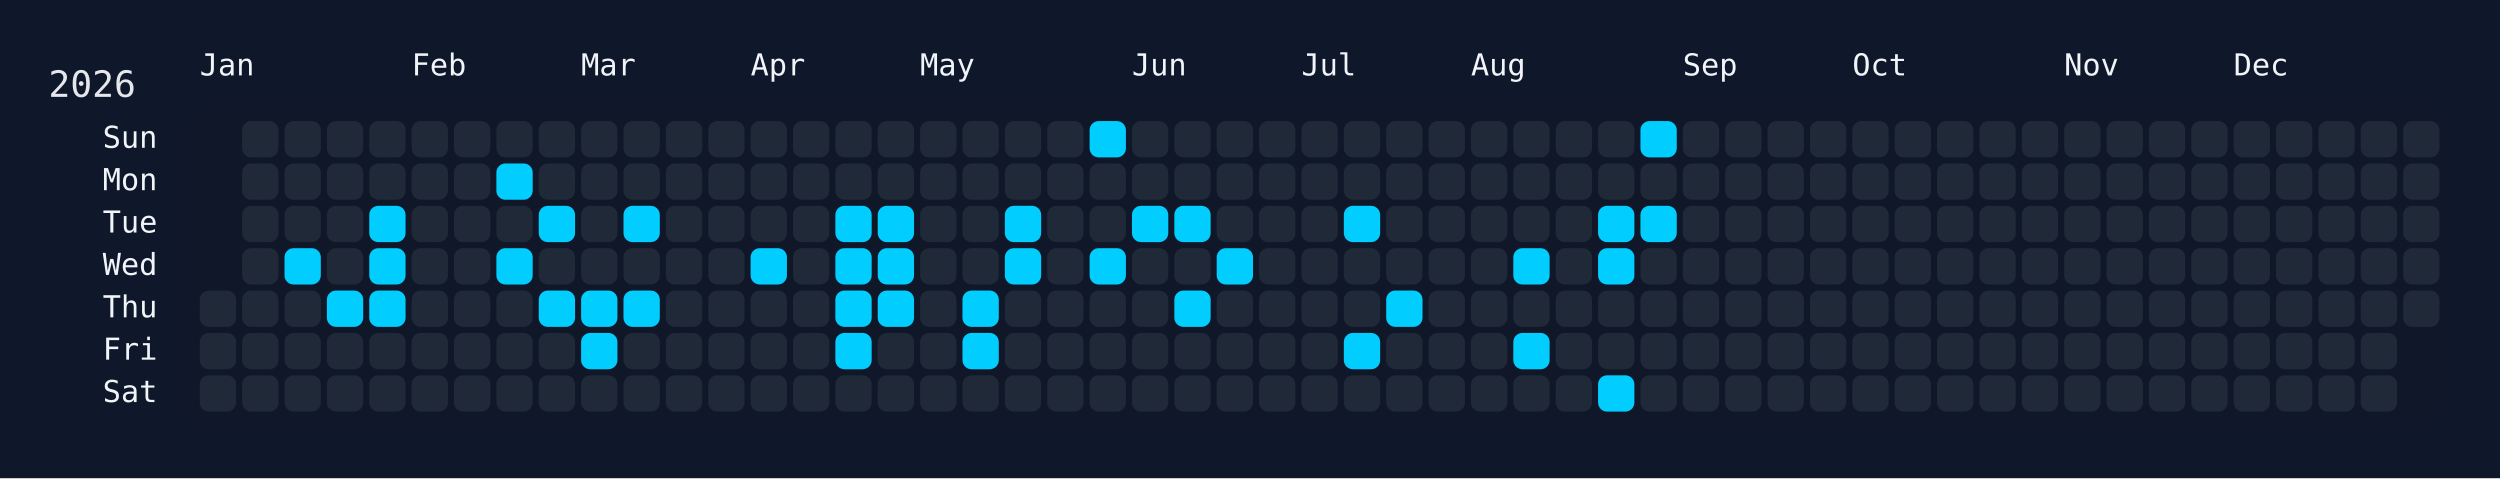
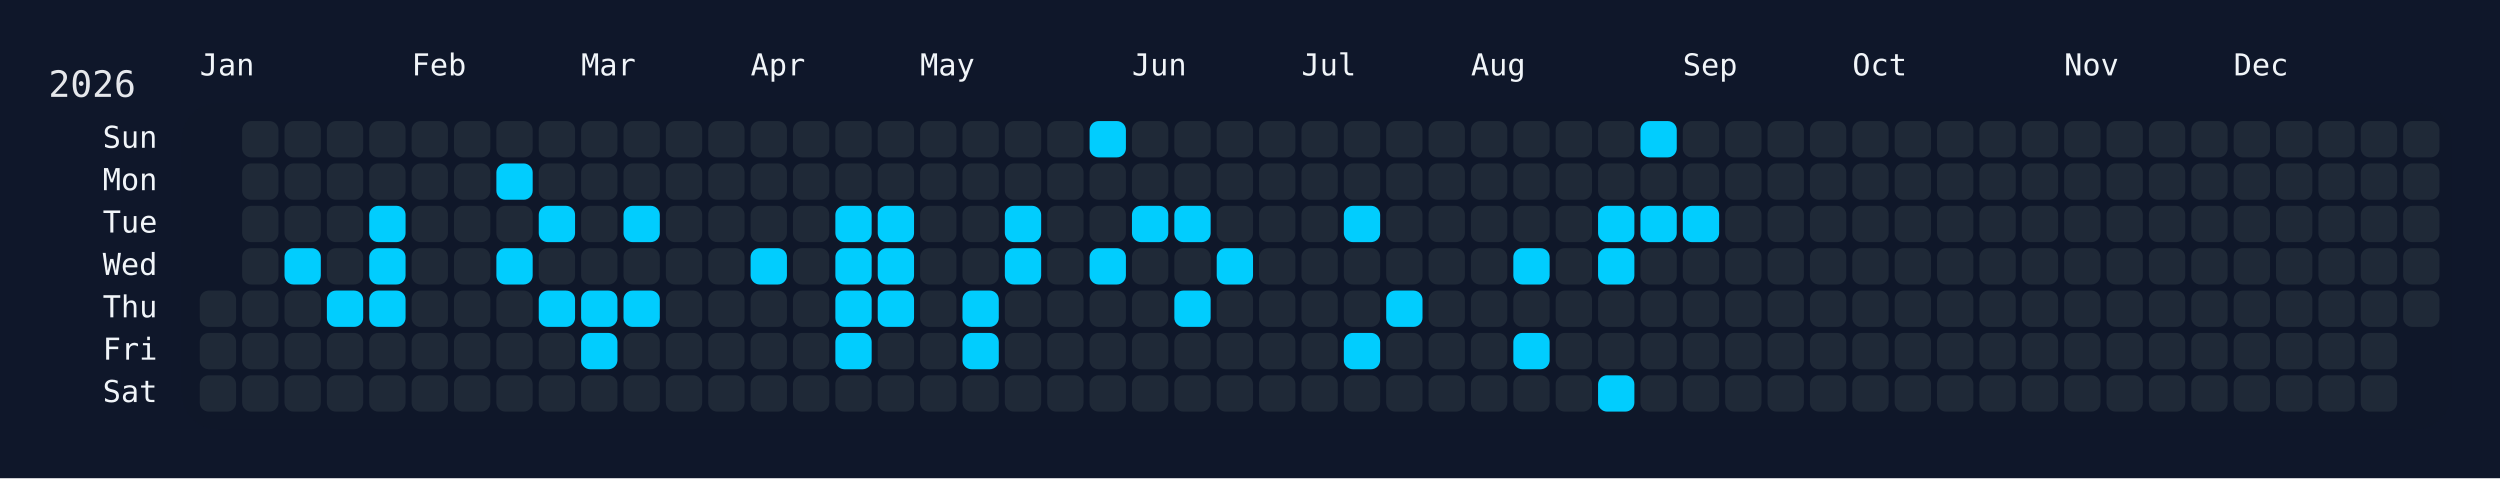
<svg xmlns="http://www.w3.org/2000/svg" width="826" height="158" viewBox="0 0 826 158">
  <rect width="826" height="158" fill="#0f172a" />
  <rect x="60" y="34" width="750" height="108" rx="12" ry="12" fill="rgba(15, 23, 42, 0.8)" />
  <text x="16" y="32" font-size="12" fill="#e5e7eb" font-family="JetBrains Mono, ui-monospace, SFMono-Regular, Menlo, Monaco, Consolas, monospace">2026</text>
  <text x="66" y="18" font-size="10" fill="#f1f5f9" font-family="JetBrains Mono, ui-monospace, SFMono-Regular, Menlo, Monaco, Consolas, monospace" dominant-baseline="hanging">Jan</text>
  <text x="136" y="18" font-size="10" fill="#f1f5f9" font-family="JetBrains Mono, ui-monospace, SFMono-Regular, Menlo, Monaco, Consolas, monospace" dominant-baseline="hanging">Feb</text>
  <text x="192" y="18" font-size="10" fill="#f1f5f9" font-family="JetBrains Mono, ui-monospace, SFMono-Regular, Menlo, Monaco, Consolas, monospace" dominant-baseline="hanging">Mar</text>
  <text x="248" y="18" font-size="10" fill="#f1f5f9" font-family="JetBrains Mono, ui-monospace, SFMono-Regular, Menlo, Monaco, Consolas, monospace" dominant-baseline="hanging">Apr</text>
  <text x="304" y="18" font-size="10" fill="#f1f5f9" font-family="JetBrains Mono, ui-monospace, SFMono-Regular, Menlo, Monaco, Consolas, monospace" dominant-baseline="hanging">May</text>
  <text x="374" y="18" font-size="10" fill="#f1f5f9" font-family="JetBrains Mono, ui-monospace, SFMono-Regular, Menlo, Monaco, Consolas, monospace" dominant-baseline="hanging">Jun</text>
  <text x="430" y="18" font-size="10" fill="#f1f5f9" font-family="JetBrains Mono, ui-monospace, SFMono-Regular, Menlo, Monaco, Consolas, monospace" dominant-baseline="hanging">Jul</text>
  <text x="486" y="18" font-size="10" fill="#f1f5f9" font-family="JetBrains Mono, ui-monospace, SFMono-Regular, Menlo, Monaco, Consolas, monospace" dominant-baseline="hanging">Aug</text>
  <text x="556" y="18" font-size="10" fill="#f1f5f9" font-family="JetBrains Mono, ui-monospace, SFMono-Regular, Menlo, Monaco, Consolas, monospace" dominant-baseline="hanging">Sep</text>
  <text x="612" y="18" font-size="10" fill="#f1f5f9" font-family="JetBrains Mono, ui-monospace, SFMono-Regular, Menlo, Monaco, Consolas, monospace" dominant-baseline="hanging">Oct</text>
  <text x="682" y="18" font-size="10" fill="#f1f5f9" font-family="JetBrains Mono, ui-monospace, SFMono-Regular, Menlo, Monaco, Consolas, monospace" dominant-baseline="hanging">Nov</text>
  <text x="738" y="18" font-size="10" fill="#f1f5f9" font-family="JetBrains Mono, ui-monospace, SFMono-Regular, Menlo, Monaco, Consolas, monospace" dominant-baseline="hanging">Dec</text>
  <text x="52" y="46.0" font-size="10" fill="#f1f5f9" font-family="JetBrains Mono, ui-monospace, SFMono-Regular, Menlo, Monaco, Consolas, monospace" text-anchor="end" dominant-baseline="middle">Sun</text>
  <text x="52" y="60.0" font-size="10" fill="#f1f5f9" font-family="JetBrains Mono, ui-monospace, SFMono-Regular, Menlo, Monaco, Consolas, monospace" text-anchor="end" dominant-baseline="middle">Mon</text>
  <text x="52" y="74.0" font-size="10" fill="#f1f5f9" font-family="JetBrains Mono, ui-monospace, SFMono-Regular, Menlo, Monaco, Consolas, monospace" text-anchor="end" dominant-baseline="middle">Tue</text>
  <text x="52" y="88.0" font-size="10" fill="#f1f5f9" font-family="JetBrains Mono, ui-monospace, SFMono-Regular, Menlo, Monaco, Consolas, monospace" text-anchor="end" dominant-baseline="middle">Wed</text>
  <text x="52" y="102.0" font-size="10" fill="#f1f5f9" font-family="JetBrains Mono, ui-monospace, SFMono-Regular, Menlo, Monaco, Consolas, monospace" text-anchor="end" dominant-baseline="middle">Thu</text>
  <text x="52" y="116.0" font-size="10" fill="#f1f5f9" font-family="JetBrains Mono, ui-monospace, SFMono-Regular, Menlo, Monaco, Consolas, monospace" text-anchor="end" dominant-baseline="middle">Fri</text>
  <text x="52" y="130.0" font-size="10" fill="#f1f5f9" font-family="JetBrains Mono, ui-monospace, SFMono-Regular, Menlo, Monaco, Consolas, monospace" text-anchor="end" dominant-baseline="middle">Sat</text>
  <g transform="translate(66,40)">
    <rect x="0" y="56" width="12" height="12" rx="3" ry="3" fill="#1f2937" data-date="2026-01-01" />
    <rect x="0" y="70" width="12" height="12" rx="3" ry="3" fill="#1f2937" data-date="2026-01-02" />
    <rect x="0" y="84" width="12" height="12" rx="3" ry="3" fill="#1f2937" data-date="2026-01-03" />
    <rect x="14" y="0" width="12" height="12" rx="3" ry="3" fill="#1f2937" data-date="2026-01-04" />
    <rect x="14" y="14" width="12" height="12" rx="3" ry="3" fill="#1f2937" data-date="2026-01-05" />
    <rect x="14" y="28" width="12" height="12" rx="3" ry="3" fill="#1f2937" data-date="2026-01-06" />
    <rect x="14" y="42" width="12" height="12" rx="3" ry="3" fill="#1f2937" data-date="2026-01-07" />
    <rect x="14" y="56" width="12" height="12" rx="3" ry="3" fill="#1f2937" data-date="2026-01-08" />
    <rect x="14" y="70" width="12" height="12" rx="3" ry="3" fill="#1f2937" data-date="2026-01-09" />
    <rect x="14" y="84" width="12" height="12" rx="3" ry="3" fill="#1f2937" data-date="2026-01-10" />
    <rect x="28" y="0" width="12" height="12" rx="3" ry="3" fill="#1f2937" data-date="2026-01-11" />
    <rect x="28" y="14" width="12" height="12" rx="3" ry="3" fill="#1f2937" data-date="2026-01-12" />
    <rect x="28" y="28" width="12" height="12" rx="3" ry="3" fill="#1f2937" data-date="2026-01-13" />
    <rect x="28" y="42" width="12" height="12" rx="3" ry="3" fill="#01cdfe" data-date="2026-01-14" />
    <rect x="28" y="56" width="12" height="12" rx="3" ry="3" fill="#1f2937" data-date="2026-01-15" />
    <rect x="28" y="70" width="12" height="12" rx="3" ry="3" fill="#1f2937" data-date="2026-01-16" />
    <rect x="28" y="84" width="12" height="12" rx="3" ry="3" fill="#1f2937" data-date="2026-01-17" />
    <rect x="42" y="0" width="12" height="12" rx="3" ry="3" fill="#1f2937" data-date="2026-01-18" />
    <rect x="42" y="14" width="12" height="12" rx="3" ry="3" fill="#1f2937" data-date="2026-01-19" />
    <rect x="42" y="28" width="12" height="12" rx="3" ry="3" fill="#1f2937" data-date="2026-01-20" />
    <rect x="42" y="42" width="12" height="12" rx="3" ry="3" fill="#1f2937" data-date="2026-01-21" />
    <rect x="42" y="56" width="12" height="12" rx="3" ry="3" fill="#01cdfe" data-date="2026-01-22" />
    <rect x="42" y="70" width="12" height="12" rx="3" ry="3" fill="#1f2937" data-date="2026-01-23" />
    <rect x="42" y="84" width="12" height="12" rx="3" ry="3" fill="#1f2937" data-date="2026-01-24" />
    <rect x="56" y="0" width="12" height="12" rx="3" ry="3" fill="#1f2937" data-date="2026-01-25" />
    <rect x="56" y="14" width="12" height="12" rx="3" ry="3" fill="#1f2937" data-date="2026-01-26" />
    <rect x="56" y="28" width="12" height="12" rx="3" ry="3" fill="#01cdfe" data-date="2026-01-27" />
    <rect x="56" y="42" width="12" height="12" rx="3" ry="3" fill="#01cdfe" data-date="2026-01-28" />
    <rect x="56" y="56" width="12" height="12" rx="3" ry="3" fill="#01cdfe" data-date="2026-01-29" />
    <rect x="56" y="70" width="12" height="12" rx="3" ry="3" fill="#1f2937" data-date="2026-01-30" />
    <rect x="56" y="84" width="12" height="12" rx="3" ry="3" fill="#1f2937" data-date="2026-01-31" />
    <rect x="70" y="0" width="12" height="12" rx="3" ry="3" fill="#1f2937" data-date="2026-02-01" />
    <rect x="70" y="14" width="12" height="12" rx="3" ry="3" fill="#1f2937" data-date="2026-02-02" />
    <rect x="70" y="28" width="12" height="12" rx="3" ry="3" fill="#1f2937" data-date="2026-02-03" />
    <rect x="70" y="42" width="12" height="12" rx="3" ry="3" fill="#1f2937" data-date="2026-02-04" />
    <rect x="70" y="56" width="12" height="12" rx="3" ry="3" fill="#1f2937" data-date="2026-02-05" />
    <rect x="70" y="70" width="12" height="12" rx="3" ry="3" fill="#1f2937" data-date="2026-02-06" />
    <rect x="70" y="84" width="12" height="12" rx="3" ry="3" fill="#1f2937" data-date="2026-02-07" />
    <rect x="84" y="0" width="12" height="12" rx="3" ry="3" fill="#1f2937" data-date="2026-02-08" />
    <rect x="84" y="14" width="12" height="12" rx="3" ry="3" fill="#1f2937" data-date="2026-02-09" />
    <rect x="84" y="28" width="12" height="12" rx="3" ry="3" fill="#1f2937" data-date="2026-02-10" />
    <rect x="84" y="42" width="12" height="12" rx="3" ry="3" fill="#1f2937" data-date="2026-02-11" />
    <rect x="84" y="56" width="12" height="12" rx="3" ry="3" fill="#1f2937" data-date="2026-02-12" />
    <rect x="84" y="70" width="12" height="12" rx="3" ry="3" fill="#1f2937" data-date="2026-02-13" />
    <rect x="84" y="84" width="12" height="12" rx="3" ry="3" fill="#1f2937" data-date="2026-02-14" />
    <rect x="98" y="0" width="12" height="12" rx="3" ry="3" fill="#1f2937" data-date="2026-02-15" />
    <rect x="98" y="14" width="12" height="12" rx="3" ry="3" fill="#01cdfe" data-date="2026-02-16" />
    <rect x="98" y="28" width="12" height="12" rx="3" ry="3" fill="#1f2937" data-date="2026-02-17" />
    <rect x="98" y="42" width="12" height="12" rx="3" ry="3" fill="#01cdfe" data-date="2026-02-18" />
    <rect x="98" y="56" width="12" height="12" rx="3" ry="3" fill="#1f2937" data-date="2026-02-19" />
    <rect x="98" y="70" width="12" height="12" rx="3" ry="3" fill="#1f2937" data-date="2026-02-20" />
    <rect x="98" y="84" width="12" height="12" rx="3" ry="3" fill="#1f2937" data-date="2026-02-21" />
    <rect x="112" y="0" width="12" height="12" rx="3" ry="3" fill="#1f2937" data-date="2026-02-22" />
    <rect x="112" y="14" width="12" height="12" rx="3" ry="3" fill="#1f2937" data-date="2026-02-23" />
    <rect x="112" y="28" width="12" height="12" rx="3" ry="3" fill="#01cdfe" data-date="2026-02-24" />
    <rect x="112" y="42" width="12" height="12" rx="3" ry="3" fill="#1f2937" data-date="2026-02-25" />
    <rect x="112" y="56" width="12" height="12" rx="3" ry="3" fill="#01cdfe" data-date="2026-02-26" />
    <rect x="112" y="70" width="12" height="12" rx="3" ry="3" fill="#1f2937" data-date="2026-02-27" />
    <rect x="112" y="84" width="12" height="12" rx="3" ry="3" fill="#1f2937" data-date="2026-02-28" />
    <rect x="126" y="0" width="12" height="12" rx="3" ry="3" fill="#1f2937" data-date="2026-03-01" />
    <rect x="126" y="14" width="12" height="12" rx="3" ry="3" fill="#1f2937" data-date="2026-03-02" />
    <rect x="126" y="28" width="12" height="12" rx="3" ry="3" fill="#1f2937" data-date="2026-03-03" />
    <rect x="126" y="42" width="12" height="12" rx="3" ry="3" fill="#1f2937" data-date="2026-03-04" />
    <rect x="126" y="56" width="12" height="12" rx="3" ry="3" fill="#01cdfe" data-date="2026-03-05" />
    <rect x="126" y="70" width="12" height="12" rx="3" ry="3" fill="#01cdfe" data-date="2026-03-06" />
    <rect x="126" y="84" width="12" height="12" rx="3" ry="3" fill="#1f2937" data-date="2026-03-07" />
    <rect x="140" y="0" width="12" height="12" rx="3" ry="3" fill="#1f2937" data-date="2026-03-08" />
    <rect x="140" y="14" width="12" height="12" rx="3" ry="3" fill="#1f2937" data-date="2026-03-09" />
    <rect x="140" y="28" width="12" height="12" rx="3" ry="3" fill="#01cdfe" data-date="2026-03-10" />
    <rect x="140" y="42" width="12" height="12" rx="3" ry="3" fill="#1f2937" data-date="2026-03-11" />
    <rect x="140" y="56" width="12" height="12" rx="3" ry="3" fill="#01cdfe" data-date="2026-03-12" />
    <rect x="140" y="70" width="12" height="12" rx="3" ry="3" fill="#1f2937" data-date="2026-03-13" />
    <rect x="140" y="84" width="12" height="12" rx="3" ry="3" fill="#1f2937" data-date="2026-03-14" />
    <rect x="154" y="0" width="12" height="12" rx="3" ry="3" fill="#1f2937" data-date="2026-03-15" />
    <rect x="154" y="14" width="12" height="12" rx="3" ry="3" fill="#1f2937" data-date="2026-03-16" />
    <rect x="154" y="28" width="12" height="12" rx="3" ry="3" fill="#1f2937" data-date="2026-03-17" />
    <rect x="154" y="42" width="12" height="12" rx="3" ry="3" fill="#1f2937" data-date="2026-03-18" />
    <rect x="154" y="56" width="12" height="12" rx="3" ry="3" fill="#1f2937" data-date="2026-03-19" />
    <rect x="154" y="70" width="12" height="12" rx="3" ry="3" fill="#1f2937" data-date="2026-03-20" />
    <rect x="154" y="84" width="12" height="12" rx="3" ry="3" fill="#1f2937" data-date="2026-03-21" />
    <rect x="168" y="0" width="12" height="12" rx="3" ry="3" fill="#1f2937" data-date="2026-03-22" />
    <rect x="168" y="14" width="12" height="12" rx="3" ry="3" fill="#1f2937" data-date="2026-03-23" />
    <rect x="168" y="28" width="12" height="12" rx="3" ry="3" fill="#1f2937" data-date="2026-03-24" />
    <rect x="168" y="42" width="12" height="12" rx="3" ry="3" fill="#1f2937" data-date="2026-03-25" />
    <rect x="168" y="56" width="12" height="12" rx="3" ry="3" fill="#1f2937" data-date="2026-03-26" />
    <rect x="168" y="70" width="12" height="12" rx="3" ry="3" fill="#1f2937" data-date="2026-03-27" />
    <rect x="168" y="84" width="12" height="12" rx="3" ry="3" fill="#1f2937" data-date="2026-03-28" />
    <rect x="182" y="0" width="12" height="12" rx="3" ry="3" fill="#1f2937" data-date="2026-03-29" />
    <rect x="182" y="14" width="12" height="12" rx="3" ry="3" fill="#1f2937" data-date="2026-03-30" />
    <rect x="182" y="28" width="12" height="12" rx="3" ry="3" fill="#1f2937" data-date="2026-03-31" />
    <rect x="182" y="42" width="12" height="12" rx="3" ry="3" fill="#01cdfe" data-date="2026-04-01" />
    <rect x="182" y="56" width="12" height="12" rx="3" ry="3" fill="#1f2937" data-date="2026-04-02" />
    <rect x="182" y="70" width="12" height="12" rx="3" ry="3" fill="#1f2937" data-date="2026-04-03" />
    <rect x="182" y="84" width="12" height="12" rx="3" ry="3" fill="#1f2937" data-date="2026-04-04" />
    <rect x="196" y="0" width="12" height="12" rx="3" ry="3" fill="#1f2937" data-date="2026-04-05" />
    <rect x="196" y="14" width="12" height="12" rx="3" ry="3" fill="#1f2937" data-date="2026-04-06" />
    <rect x="196" y="28" width="12" height="12" rx="3" ry="3" fill="#1f2937" data-date="2026-04-07" />
    <rect x="196" y="42" width="12" height="12" rx="3" ry="3" fill="#1f2937" data-date="2026-04-08" />
    <rect x="196" y="56" width="12" height="12" rx="3" ry="3" fill="#1f2937" data-date="2026-04-09" />
    <rect x="196" y="70" width="12" height="12" rx="3" ry="3" fill="#1f2937" data-date="2026-04-10" />
    <rect x="196" y="84" width="12" height="12" rx="3" ry="3" fill="#1f2937" data-date="2026-04-11" />
    <rect x="210" y="0" width="12" height="12" rx="3" ry="3" fill="#1f2937" data-date="2026-04-12" />
    <rect x="210" y="14" width="12" height="12" rx="3" ry="3" fill="#1f2937" data-date="2026-04-13" />
    <rect x="210" y="28" width="12" height="12" rx="3" ry="3" fill="#01cdfe" data-date="2026-04-14" />
    <rect x="210" y="42" width="12" height="12" rx="3" ry="3" fill="#01cdfe" data-date="2026-04-15" />
    <rect x="210" y="56" width="12" height="12" rx="3" ry="3" fill="#01cdfe" data-date="2026-04-16" />
    <rect x="210" y="70" width="12" height="12" rx="3" ry="3" fill="#01cdfe" data-date="2026-04-17" />
    <rect x="210" y="84" width="12" height="12" rx="3" ry="3" fill="#1f2937" data-date="2026-04-18" />
    <rect x="224" y="0" width="12" height="12" rx="3" ry="3" fill="#1f2937" data-date="2026-04-19" />
    <rect x="224" y="14" width="12" height="12" rx="3" ry="3" fill="#1f2937" data-date="2026-04-20" />
    <rect x="224" y="28" width="12" height="12" rx="3" ry="3" fill="#01cdfe" data-date="2026-04-21" />
    <rect x="224" y="42" width="12" height="12" rx="3" ry="3" fill="#01cdfe" data-date="2026-04-22" />
    <rect x="224" y="56" width="12" height="12" rx="3" ry="3" fill="#01cdfe" data-date="2026-04-23" />
    <rect x="224" y="70" width="12" height="12" rx="3" ry="3" fill="#1f2937" data-date="2026-04-24" />
    <rect x="224" y="84" width="12" height="12" rx="3" ry="3" fill="#1f2937" data-date="2026-04-25" />
    <rect x="238" y="0" width="12" height="12" rx="3" ry="3" fill="#1f2937" data-date="2026-04-26" />
    <rect x="238" y="14" width="12" height="12" rx="3" ry="3" fill="#1f2937" data-date="2026-04-27" />
    <rect x="238" y="28" width="12" height="12" rx="3" ry="3" fill="#1f2937" data-date="2026-04-28" />
    <rect x="238" y="42" width="12" height="12" rx="3" ry="3" fill="#1f2937" data-date="2026-04-29" />
    <rect x="238" y="56" width="12" height="12" rx="3" ry="3" fill="#1f2937" data-date="2026-04-30" />
    <rect x="238" y="70" width="12" height="12" rx="3" ry="3" fill="#1f2937" data-date="2026-05-01" />
    <rect x="238" y="84" width="12" height="12" rx="3" ry="3" fill="#1f2937" data-date="2026-05-02" />
    <rect x="252" y="0" width="12" height="12" rx="3" ry="3" fill="#1f2937" data-date="2026-05-03" />
    <rect x="252" y="14" width="12" height="12" rx="3" ry="3" fill="#1f2937" data-date="2026-05-04" />
    <rect x="252" y="28" width="12" height="12" rx="3" ry="3" fill="#1f2937" data-date="2026-05-05" />
    <rect x="252" y="42" width="12" height="12" rx="3" ry="3" fill="#1f2937" data-date="2026-05-06" />
    <rect x="252" y="56" width="12" height="12" rx="3" ry="3" fill="#01cdfe" data-date="2026-05-07" />
    <rect x="252" y="70" width="12" height="12" rx="3" ry="3" fill="#01cdfe" data-date="2026-05-08" />
    <rect x="252" y="84" width="12" height="12" rx="3" ry="3" fill="#1f2937" data-date="2026-05-09" />
    <rect x="266" y="0" width="12" height="12" rx="3" ry="3" fill="#1f2937" data-date="2026-05-10" />
    <rect x="266" y="14" width="12" height="12" rx="3" ry="3" fill="#1f2937" data-date="2026-05-11" />
    <rect x="266" y="28" width="12" height="12" rx="3" ry="3" fill="#01cdfe" data-date="2026-05-12" />
    <rect x="266" y="42" width="12" height="12" rx="3" ry="3" fill="#01cdfe" data-date="2026-05-13" />
    <rect x="266" y="56" width="12" height="12" rx="3" ry="3" fill="#1f2937" data-date="2026-05-14" />
    <rect x="266" y="70" width="12" height="12" rx="3" ry="3" fill="#1f2937" data-date="2026-05-15" />
    <rect x="266" y="84" width="12" height="12" rx="3" ry="3" fill="#1f2937" data-date="2026-05-16" />
    <rect x="280" y="0" width="12" height="12" rx="3" ry="3" fill="#1f2937" data-date="2026-05-17" />
    <rect x="280" y="14" width="12" height="12" rx="3" ry="3" fill="#1f2937" data-date="2026-05-18" />
    <rect x="280" y="28" width="12" height="12" rx="3" ry="3" fill="#1f2937" data-date="2026-05-19" />
    <rect x="280" y="42" width="12" height="12" rx="3" ry="3" fill="#1f2937" data-date="2026-05-20" />
    <rect x="280" y="56" width="12" height="12" rx="3" ry="3" fill="#1f2937" data-date="2026-05-21" />
    <rect x="280" y="70" width="12" height="12" rx="3" ry="3" fill="#1f2937" data-date="2026-05-22" />
    <rect x="280" y="84" width="12" height="12" rx="3" ry="3" fill="#1f2937" data-date="2026-05-23" />
    <rect x="294" y="0" width="12" height="12" rx="3" ry="3" fill="#01cdfe" data-date="2026-05-24" />
    <rect x="294" y="14" width="12" height="12" rx="3" ry="3" fill="#1f2937" data-date="2026-05-25" />
    <rect x="294" y="28" width="12" height="12" rx="3" ry="3" fill="#1f2937" data-date="2026-05-26" />
    <rect x="294" y="42" width="12" height="12" rx="3" ry="3" fill="#01cdfe" data-date="2026-05-27" />
    <rect x="294" y="56" width="12" height="12" rx="3" ry="3" fill="#1f2937" data-date="2026-05-28" />
    <rect x="294" y="70" width="12" height="12" rx="3" ry="3" fill="#1f2937" data-date="2026-05-29" />
    <rect x="294" y="84" width="12" height="12" rx="3" ry="3" fill="#1f2937" data-date="2026-05-30" />
    <rect x="308" y="0" width="12" height="12" rx="3" ry="3" fill="#1f2937" data-date="2026-05-31" />
    <rect x="308" y="14" width="12" height="12" rx="3" ry="3" fill="#1f2937" data-date="2026-06-01" />
    <rect x="308" y="28" width="12" height="12" rx="3" ry="3" fill="#01cdfe" data-date="2026-06-02" />
    <rect x="308" y="42" width="12" height="12" rx="3" ry="3" fill="#1f2937" data-date="2026-06-03" />
    <rect x="308" y="56" width="12" height="12" rx="3" ry="3" fill="#1f2937" data-date="2026-06-04" />
    <rect x="308" y="70" width="12" height="12" rx="3" ry="3" fill="#1f2937" data-date="2026-06-05" />
    <rect x="308" y="84" width="12" height="12" rx="3" ry="3" fill="#1f2937" data-date="2026-06-06" />
    <rect x="322" y="0" width="12" height="12" rx="3" ry="3" fill="#1f2937" data-date="2026-06-07" />
    <rect x="322" y="14" width="12" height="12" rx="3" ry="3" fill="#1f2937" data-date="2026-06-08" />
    <rect x="322" y="28" width="12" height="12" rx="3" ry="3" fill="#01cdfe" data-date="2026-06-09" />
    <rect x="322" y="42" width="12" height="12" rx="3" ry="3" fill="#1f2937" data-date="2026-06-10" />
    <rect x="322" y="56" width="12" height="12" rx="3" ry="3" fill="#01cdfe" data-date="2026-06-11" />
    <rect x="322" y="70" width="12" height="12" rx="3" ry="3" fill="#1f2937" data-date="2026-06-12" />
    <rect x="322" y="84" width="12" height="12" rx="3" ry="3" fill="#1f2937" data-date="2026-06-13" />
    <rect x="336" y="0" width="12" height="12" rx="3" ry="3" fill="#1f2937" data-date="2026-06-14" />
    <rect x="336" y="14" width="12" height="12" rx="3" ry="3" fill="#1f2937" data-date="2026-06-15" />
    <rect x="336" y="28" width="12" height="12" rx="3" ry="3" fill="#1f2937" data-date="2026-06-16" />
    <rect x="336" y="42" width="12" height="12" rx="3" ry="3" fill="#01cdfe" data-date="2026-06-17" />
    <rect x="336" y="56" width="12" height="12" rx="3" ry="3" fill="#1f2937" data-date="2026-06-18" />
    <rect x="336" y="70" width="12" height="12" rx="3" ry="3" fill="#1f2937" data-date="2026-06-19" />
    <rect x="336" y="84" width="12" height="12" rx="3" ry="3" fill="#1f2937" data-date="2026-06-20" />
    <rect x="350" y="0" width="12" height="12" rx="3" ry="3" fill="#1f2937" data-date="2026-06-21" />
    <rect x="350" y="14" width="12" height="12" rx="3" ry="3" fill="#1f2937" data-date="2026-06-22" />
    <rect x="350" y="28" width="12" height="12" rx="3" ry="3" fill="#1f2937" data-date="2026-06-23" />
    <rect x="350" y="42" width="12" height="12" rx="3" ry="3" fill="#1f2937" data-date="2026-06-24" />
    <rect x="350" y="56" width="12" height="12" rx="3" ry="3" fill="#1f2937" data-date="2026-06-25" />
    <rect x="350" y="70" width="12" height="12" rx="3" ry="3" fill="#1f2937" data-date="2026-06-26" />
    <rect x="350" y="84" width="12" height="12" rx="3" ry="3" fill="#1f2937" data-date="2026-06-27" />
    <rect x="364" y="0" width="12" height="12" rx="3" ry="3" fill="#1f2937" data-date="2026-06-28" />
    <rect x="364" y="14" width="12" height="12" rx="3" ry="3" fill="#1f2937" data-date="2026-06-29" />
    <rect x="364" y="28" width="12" height="12" rx="3" ry="3" fill="#1f2937" data-date="2026-06-30" />
    <rect x="364" y="42" width="12" height="12" rx="3" ry="3" fill="#1f2937" data-date="2026-07-01" />
    <rect x="364" y="56" width="12" height="12" rx="3" ry="3" fill="#1f2937" data-date="2026-07-02" />
    <rect x="364" y="70" width="12" height="12" rx="3" ry="3" fill="#1f2937" data-date="2026-07-03" />
    <rect x="364" y="84" width="12" height="12" rx="3" ry="3" fill="#1f2937" data-date="2026-07-04" />
    <rect x="378" y="0" width="12" height="12" rx="3" ry="3" fill="#1f2937" data-date="2026-07-05" />
    <rect x="378" y="14" width="12" height="12" rx="3" ry="3" fill="#1f2937" data-date="2026-07-06" />
    <rect x="378" y="28" width="12" height="12" rx="3" ry="3" fill="#01cdfe" data-date="2026-07-07" />
    <rect x="378" y="42" width="12" height="12" rx="3" ry="3" fill="#1f2937" data-date="2026-07-08" />
    <rect x="378" y="56" width="12" height="12" rx="3" ry="3" fill="#1f2937" data-date="2026-07-09" />
    <rect x="378" y="70" width="12" height="12" rx="3" ry="3" fill="#01cdfe" data-date="2026-07-10" />
    <rect x="378" y="84" width="12" height="12" rx="3" ry="3" fill="#1f2937" data-date="2026-07-11" />
    <rect x="392" y="0" width="12" height="12" rx="3" ry="3" fill="#1f2937" data-date="2026-07-12" />
    <rect x="392" y="14" width="12" height="12" rx="3" ry="3" fill="#1f2937" data-date="2026-07-13" />
    <rect x="392" y="28" width="12" height="12" rx="3" ry="3" fill="#1f2937" data-date="2026-07-14" />
    <rect x="392" y="42" width="12" height="12" rx="3" ry="3" fill="#1f2937" data-date="2026-07-15" />
    <rect x="392" y="56" width="12" height="12" rx="3" ry="3" fill="#01cdfe" data-date="2026-07-16" />
    <rect x="392" y="70" width="12" height="12" rx="3" ry="3" fill="#1f2937" data-date="2026-07-17" />
    <rect x="392" y="84" width="12" height="12" rx="3" ry="3" fill="#1f2937" data-date="2026-07-18" />
    <rect x="406" y="0" width="12" height="12" rx="3" ry="3" fill="#1f2937" data-date="2026-07-19" />
    <rect x="406" y="14" width="12" height="12" rx="3" ry="3" fill="#1f2937" data-date="2026-07-20" />
    <rect x="406" y="28" width="12" height="12" rx="3" ry="3" fill="#1f2937" data-date="2026-07-21" />
    <rect x="406" y="42" width="12" height="12" rx="3" ry="3" fill="#1f2937" data-date="2026-07-22" />
    <rect x="406" y="56" width="12" height="12" rx="3" ry="3" fill="#1f2937" data-date="2026-07-23" />
    <rect x="406" y="70" width="12" height="12" rx="3" ry="3" fill="#1f2937" data-date="2026-07-24" />
    <rect x="406" y="84" width="12" height="12" rx="3" ry="3" fill="#1f2937" data-date="2026-07-25" />
    <rect x="420" y="0" width="12" height="12" rx="3" ry="3" fill="#1f2937" data-date="2026-07-26" />
    <rect x="420" y="14" width="12" height="12" rx="3" ry="3" fill="#1f2937" data-date="2026-07-27" />
    <rect x="420" y="28" width="12" height="12" rx="3" ry="3" fill="#1f2937" data-date="2026-07-28" />
    <rect x="420" y="42" width="12" height="12" rx="3" ry="3" fill="#1f2937" data-date="2026-07-29" />
    <rect x="420" y="56" width="12" height="12" rx="3" ry="3" fill="#1f2937" data-date="2026-07-30" />
    <rect x="420" y="70" width="12" height="12" rx="3" ry="3" fill="#1f2937" data-date="2026-07-31" />
    <rect x="420" y="84" width="12" height="12" rx="3" ry="3" fill="#1f2937" data-date="2026-08-01" />
    <rect x="434" y="0" width="12" height="12" rx="3" ry="3" fill="#1f2937" data-date="2026-08-02" />
    <rect x="434" y="14" width="12" height="12" rx="3" ry="3" fill="#1f2937" data-date="2026-08-03" />
    <rect x="434" y="28" width="12" height="12" rx="3" ry="3" fill="#1f2937" data-date="2026-08-04" />
    <rect x="434" y="42" width="12" height="12" rx="3" ry="3" fill="#01cdfe" data-date="2026-08-05" />
    <rect x="434" y="56" width="12" height="12" rx="3" ry="3" fill="#1f2937" data-date="2026-08-06" />
    <rect x="434" y="70" width="12" height="12" rx="3" ry="3" fill="#01cdfe" data-date="2026-08-07" />
    <rect x="434" y="84" width="12" height="12" rx="3" ry="3" fill="#1f2937" data-date="2026-08-08" />
    <rect x="448" y="0" width="12" height="12" rx="3" ry="3" fill="#1f2937" data-date="2026-08-09" />
    <rect x="448" y="14" width="12" height="12" rx="3" ry="3" fill="#1f2937" data-date="2026-08-10" />
    <rect x="448" y="28" width="12" height="12" rx="3" ry="3" fill="#1f2937" data-date="2026-08-11" />
    <rect x="448" y="42" width="12" height="12" rx="3" ry="3" fill="#1f2937" data-date="2026-08-12" />
    <rect x="448" y="56" width="12" height="12" rx="3" ry="3" fill="#1f2937" data-date="2026-08-13" />
    <rect x="448" y="70" width="12" height="12" rx="3" ry="3" fill="#1f2937" data-date="2026-08-14" />
    <rect x="448" y="84" width="12" height="12" rx="3" ry="3" fill="#1f2937" data-date="2026-08-15" />
    <rect x="462" y="0" width="12" height="12" rx="3" ry="3" fill="#1f2937" data-date="2026-08-16" />
    <rect x="462" y="14" width="12" height="12" rx="3" ry="3" fill="#1f2937" data-date="2026-08-17" />
    <rect x="462" y="28" width="12" height="12" rx="3" ry="3" fill="#01cdfe" data-date="2026-08-18" />
    <rect x="462" y="42" width="12" height="12" rx="3" ry="3" fill="#01cdfe" data-date="2026-08-19" />
    <rect x="462" y="56" width="12" height="12" rx="3" ry="3" fill="#1f2937" data-date="2026-08-20" />
    <rect x="462" y="70" width="12" height="12" rx="3" ry="3" fill="#1f2937" data-date="2026-08-21" />
    <rect x="462" y="84" width="12" height="12" rx="3" ry="3" fill="#01cdfe" data-date="2026-08-22" />
    <rect x="476" y="0" width="12" height="12" rx="3" ry="3" fill="#01cdfe" data-date="2026-08-23" />
    <rect x="476" y="14" width="12" height="12" rx="3" ry="3" fill="#1f2937" data-date="2026-08-24" />
    <rect x="476" y="28" width="12" height="12" rx="3" ry="3" fill="#01cdfe" data-date="2026-08-25" />
    <rect x="476" y="42" width="12" height="12" rx="3" ry="3" fill="#1f2937" data-date="2026-08-26" />
    <rect x="476" y="56" width="12" height="12" rx="3" ry="3" fill="#1f2937" data-date="2026-08-27" />
    <rect x="476" y="70" width="12" height="12" rx="3" ry="3" fill="#1f2937" data-date="2026-08-28" />
    <rect x="476" y="84" width="12" height="12" rx="3" ry="3" fill="#1f2937" data-date="2026-08-29" />
    <rect x="490" y="0" width="12" height="12" rx="3" ry="3" fill="#1f2937" data-date="2026-08-30" />
    <rect x="490" y="14" width="12" height="12" rx="3" ry="3" fill="#1f2937" data-date="2026-08-31" />
-     <rect x="490" y="28" width="12" height="12" rx="3" ry="3" fill="#1f2937" data-date="2026-09-01" />
+     <rect x="490" y="28" width="12" height="12" rx="3" ry="3" fill="#01cdfe" data-date="2026-09-01" />
    <rect x="490" y="42" width="12" height="12" rx="3" ry="3" fill="#1f2937" data-date="2026-09-02" />
    <rect x="490" y="56" width="12" height="12" rx="3" ry="3" fill="#1f2937" data-date="2026-09-03" />
    <rect x="490" y="70" width="12" height="12" rx="3" ry="3" fill="#1f2937" data-date="2026-09-04" />
    <rect x="490" y="84" width="12" height="12" rx="3" ry="3" fill="#1f2937" data-date="2026-09-05" />
    <rect x="504" y="0" width="12" height="12" rx="3" ry="3" fill="#1f2937" data-date="2026-09-06" />
    <rect x="504" y="14" width="12" height="12" rx="3" ry="3" fill="#1f2937" data-date="2026-09-07" />
    <rect x="504" y="28" width="12" height="12" rx="3" ry="3" fill="#1f2937" data-date="2026-09-08" />
    <rect x="504" y="42" width="12" height="12" rx="3" ry="3" fill="#1f2937" data-date="2026-09-09" />
    <rect x="504" y="56" width="12" height="12" rx="3" ry="3" fill="#1f2937" data-date="2026-09-10" />
    <rect x="504" y="70" width="12" height="12" rx="3" ry="3" fill="#1f2937" data-date="2026-09-11" />
    <rect x="504" y="84" width="12" height="12" rx="3" ry="3" fill="#1f2937" data-date="2026-09-12" />
    <rect x="518" y="0" width="12" height="12" rx="3" ry="3" fill="#1f2937" data-date="2026-09-13" />
    <rect x="518" y="14" width="12" height="12" rx="3" ry="3" fill="#1f2937" data-date="2026-09-14" />
    <rect x="518" y="28" width="12" height="12" rx="3" ry="3" fill="#1f2937" data-date="2026-09-15" />
    <rect x="518" y="42" width="12" height="12" rx="3" ry="3" fill="#1f2937" data-date="2026-09-16" />
    <rect x="518" y="56" width="12" height="12" rx="3" ry="3" fill="#1f2937" data-date="2026-09-17" />
    <rect x="518" y="70" width="12" height="12" rx="3" ry="3" fill="#1f2937" data-date="2026-09-18" />
    <rect x="518" y="84" width="12" height="12" rx="3" ry="3" fill="#1f2937" data-date="2026-09-19" />
    <rect x="532" y="0" width="12" height="12" rx="3" ry="3" fill="#1f2937" data-date="2026-09-20" />
    <rect x="532" y="14" width="12" height="12" rx="3" ry="3" fill="#1f2937" data-date="2026-09-21" />
    <rect x="532" y="28" width="12" height="12" rx="3" ry="3" fill="#1f2937" data-date="2026-09-22" />
    <rect x="532" y="42" width="12" height="12" rx="3" ry="3" fill="#1f2937" data-date="2026-09-23" />
    <rect x="532" y="56" width="12" height="12" rx="3" ry="3" fill="#1f2937" data-date="2026-09-24" />
    <rect x="532" y="70" width="12" height="12" rx="3" ry="3" fill="#1f2937" data-date="2026-09-25" />
    <rect x="532" y="84" width="12" height="12" rx="3" ry="3" fill="#1f2937" data-date="2026-09-26" />
    <rect x="546" y="0" width="12" height="12" rx="3" ry="3" fill="#1f2937" data-date="2026-09-27" />
    <rect x="546" y="14" width="12" height="12" rx="3" ry="3" fill="#1f2937" data-date="2026-09-28" />
    <rect x="546" y="28" width="12" height="12" rx="3" ry="3" fill="#1f2937" data-date="2026-09-29" />
    <rect x="546" y="42" width="12" height="12" rx="3" ry="3" fill="#1f2937" data-date="2026-09-30" />
    <rect x="546" y="56" width="12" height="12" rx="3" ry="3" fill="#1f2937" data-date="2026-10-01" />
    <rect x="546" y="70" width="12" height="12" rx="3" ry="3" fill="#1f2937" data-date="2026-10-02" />
    <rect x="546" y="84" width="12" height="12" rx="3" ry="3" fill="#1f2937" data-date="2026-10-03" />
    <rect x="560" y="0" width="12" height="12" rx="3" ry="3" fill="#1f2937" data-date="2026-10-04" />
    <rect x="560" y="14" width="12" height="12" rx="3" ry="3" fill="#1f2937" data-date="2026-10-05" />
    <rect x="560" y="28" width="12" height="12" rx="3" ry="3" fill="#1f2937" data-date="2026-10-06" />
    <rect x="560" y="42" width="12" height="12" rx="3" ry="3" fill="#1f2937" data-date="2026-10-07" />
    <rect x="560" y="56" width="12" height="12" rx="3" ry="3" fill="#1f2937" data-date="2026-10-08" />
    <rect x="560" y="70" width="12" height="12" rx="3" ry="3" fill="#1f2937" data-date="2026-10-09" />
    <rect x="560" y="84" width="12" height="12" rx="3" ry="3" fill="#1f2937" data-date="2026-10-10" />
    <rect x="574" y="0" width="12" height="12" rx="3" ry="3" fill="#1f2937" data-date="2026-10-11" />
    <rect x="574" y="14" width="12" height="12" rx="3" ry="3" fill="#1f2937" data-date="2026-10-12" />
    <rect x="574" y="28" width="12" height="12" rx="3" ry="3" fill="#1f2937" data-date="2026-10-13" />
    <rect x="574" y="42" width="12" height="12" rx="3" ry="3" fill="#1f2937" data-date="2026-10-14" />
    <rect x="574" y="56" width="12" height="12" rx="3" ry="3" fill="#1f2937" data-date="2026-10-15" />
    <rect x="574" y="70" width="12" height="12" rx="3" ry="3" fill="#1f2937" data-date="2026-10-16" />
    <rect x="574" y="84" width="12" height="12" rx="3" ry="3" fill="#1f2937" data-date="2026-10-17" />
    <rect x="588" y="0" width="12" height="12" rx="3" ry="3" fill="#1f2937" data-date="2026-10-18" />
    <rect x="588" y="14" width="12" height="12" rx="3" ry="3" fill="#1f2937" data-date="2026-10-19" />
    <rect x="588" y="28" width="12" height="12" rx="3" ry="3" fill="#1f2937" data-date="2026-10-20" />
    <rect x="588" y="42" width="12" height="12" rx="3" ry="3" fill="#1f2937" data-date="2026-10-21" />
    <rect x="588" y="56" width="12" height="12" rx="3" ry="3" fill="#1f2937" data-date="2026-10-22" />
    <rect x="588" y="70" width="12" height="12" rx="3" ry="3" fill="#1f2937" data-date="2026-10-23" />
    <rect x="588" y="84" width="12" height="12" rx="3" ry="3" fill="#1f2937" data-date="2026-10-24" />
    <rect x="602" y="0" width="12" height="12" rx="3" ry="3" fill="#1f2937" data-date="2026-10-25" />
    <rect x="602" y="14" width="12" height="12" rx="3" ry="3" fill="#1f2937" data-date="2026-10-26" />
    <rect x="602" y="28" width="12" height="12" rx="3" ry="3" fill="#1f2937" data-date="2026-10-27" />
    <rect x="602" y="42" width="12" height="12" rx="3" ry="3" fill="#1f2937" data-date="2026-10-28" />
    <rect x="602" y="56" width="12" height="12" rx="3" ry="3" fill="#1f2937" data-date="2026-10-29" />
    <rect x="602" y="70" width="12" height="12" rx="3" ry="3" fill="#1f2937" data-date="2026-10-30" />
    <rect x="602" y="84" width="12" height="12" rx="3" ry="3" fill="#1f2937" data-date="2026-10-31" />
    <rect x="616" y="0" width="12" height="12" rx="3" ry="3" fill="#1f2937" data-date="2026-11-01" />
    <rect x="616" y="14" width="12" height="12" rx="3" ry="3" fill="#1f2937" data-date="2026-11-02" />
    <rect x="616" y="28" width="12" height="12" rx="3" ry="3" fill="#1f2937" data-date="2026-11-03" />
    <rect x="616" y="42" width="12" height="12" rx="3" ry="3" fill="#1f2937" data-date="2026-11-04" />
    <rect x="616" y="56" width="12" height="12" rx="3" ry="3" fill="#1f2937" data-date="2026-11-05" />
    <rect x="616" y="70" width="12" height="12" rx="3" ry="3" fill="#1f2937" data-date="2026-11-06" />
    <rect x="616" y="84" width="12" height="12" rx="3" ry="3" fill="#1f2937" data-date="2026-11-07" />
    <rect x="630" y="0" width="12" height="12" rx="3" ry="3" fill="#1f2937" data-date="2026-11-08" />
    <rect x="630" y="14" width="12" height="12" rx="3" ry="3" fill="#1f2937" data-date="2026-11-09" />
    <rect x="630" y="28" width="12" height="12" rx="3" ry="3" fill="#1f2937" data-date="2026-11-10" />
    <rect x="630" y="42" width="12" height="12" rx="3" ry="3" fill="#1f2937" data-date="2026-11-11" />
    <rect x="630" y="56" width="12" height="12" rx="3" ry="3" fill="#1f2937" data-date="2026-11-12" />
    <rect x="630" y="70" width="12" height="12" rx="3" ry="3" fill="#1f2937" data-date="2026-11-13" />
    <rect x="630" y="84" width="12" height="12" rx="3" ry="3" fill="#1f2937" data-date="2026-11-14" />
    <rect x="644" y="0" width="12" height="12" rx="3" ry="3" fill="#1f2937" data-date="2026-11-15" />
    <rect x="644" y="14" width="12" height="12" rx="3" ry="3" fill="#1f2937" data-date="2026-11-16" />
    <rect x="644" y="28" width="12" height="12" rx="3" ry="3" fill="#1f2937" data-date="2026-11-17" />
    <rect x="644" y="42" width="12" height="12" rx="3" ry="3" fill="#1f2937" data-date="2026-11-18" />
    <rect x="644" y="56" width="12" height="12" rx="3" ry="3" fill="#1f2937" data-date="2026-11-19" />
    <rect x="644" y="70" width="12" height="12" rx="3" ry="3" fill="#1f2937" data-date="2026-11-20" />
    <rect x="644" y="84" width="12" height="12" rx="3" ry="3" fill="#1f2937" data-date="2026-11-21" />
    <rect x="658" y="0" width="12" height="12" rx="3" ry="3" fill="#1f2937" data-date="2026-11-22" />
    <rect x="658" y="14" width="12" height="12" rx="3" ry="3" fill="#1f2937" data-date="2026-11-23" />
    <rect x="658" y="28" width="12" height="12" rx="3" ry="3" fill="#1f2937" data-date="2026-11-24" />
    <rect x="658" y="42" width="12" height="12" rx="3" ry="3" fill="#1f2937" data-date="2026-11-25" />
    <rect x="658" y="56" width="12" height="12" rx="3" ry="3" fill="#1f2937" data-date="2026-11-26" />
    <rect x="658" y="70" width="12" height="12" rx="3" ry="3" fill="#1f2937" data-date="2026-11-27" />
    <rect x="658" y="84" width="12" height="12" rx="3" ry="3" fill="#1f2937" data-date="2026-11-28" />
    <rect x="672" y="0" width="12" height="12" rx="3" ry="3" fill="#1f2937" data-date="2026-11-29" />
    <rect x="672" y="14" width="12" height="12" rx="3" ry="3" fill="#1f2937" data-date="2026-11-30" />
    <rect x="672" y="28" width="12" height="12" rx="3" ry="3" fill="#1f2937" data-date="2026-12-01" />
    <rect x="672" y="42" width="12" height="12" rx="3" ry="3" fill="#1f2937" data-date="2026-12-02" />
    <rect x="672" y="56" width="12" height="12" rx="3" ry="3" fill="#1f2937" data-date="2026-12-03" />
    <rect x="672" y="70" width="12" height="12" rx="3" ry="3" fill="#1f2937" data-date="2026-12-04" />
    <rect x="672" y="84" width="12" height="12" rx="3" ry="3" fill="#1f2937" data-date="2026-12-05" />
    <rect x="686" y="0" width="12" height="12" rx="3" ry="3" fill="#1f2937" data-date="2026-12-06" />
    <rect x="686" y="14" width="12" height="12" rx="3" ry="3" fill="#1f2937" data-date="2026-12-07" />
    <rect x="686" y="28" width="12" height="12" rx="3" ry="3" fill="#1f2937" data-date="2026-12-08" />
    <rect x="686" y="42" width="12" height="12" rx="3" ry="3" fill="#1f2937" data-date="2026-12-09" />
    <rect x="686" y="56" width="12" height="12" rx="3" ry="3" fill="#1f2937" data-date="2026-12-10" />
    <rect x="686" y="70" width="12" height="12" rx="3" ry="3" fill="#1f2937" data-date="2026-12-11" />
    <rect x="686" y="84" width="12" height="12" rx="3" ry="3" fill="#1f2937" data-date="2026-12-12" />
    <rect x="700" y="0" width="12" height="12" rx="3" ry="3" fill="#1f2937" data-date="2026-12-13" />
    <rect x="700" y="14" width="12" height="12" rx="3" ry="3" fill="#1f2937" data-date="2026-12-14" />
    <rect x="700" y="28" width="12" height="12" rx="3" ry="3" fill="#1f2937" data-date="2026-12-15" />
    <rect x="700" y="42" width="12" height="12" rx="3" ry="3" fill="#1f2937" data-date="2026-12-16" />
    <rect x="700" y="56" width="12" height="12" rx="3" ry="3" fill="#1f2937" data-date="2026-12-17" />
    <rect x="700" y="70" width="12" height="12" rx="3" ry="3" fill="#1f2937" data-date="2026-12-18" />
    <rect x="700" y="84" width="12" height="12" rx="3" ry="3" fill="#1f2937" data-date="2026-12-19" />
    <rect x="714" y="0" width="12" height="12" rx="3" ry="3" fill="#1f2937" data-date="2026-12-20" />
    <rect x="714" y="14" width="12" height="12" rx="3" ry="3" fill="#1f2937" data-date="2026-12-21" />
    <rect x="714" y="28" width="12" height="12" rx="3" ry="3" fill="#1f2937" data-date="2026-12-22" />
    <rect x="714" y="42" width="12" height="12" rx="3" ry="3" fill="#1f2937" data-date="2026-12-23" />
    <rect x="714" y="56" width="12" height="12" rx="3" ry="3" fill="#1f2937" data-date="2026-12-24" />
    <rect x="714" y="70" width="12" height="12" rx="3" ry="3" fill="#1f2937" data-date="2026-12-25" />
    <rect x="714" y="84" width="12" height="12" rx="3" ry="3" fill="#1f2937" data-date="2026-12-26" />
    <rect x="728" y="0" width="12" height="12" rx="3" ry="3" fill="#1f2937" data-date="2026-12-27" />
    <rect x="728" y="14" width="12" height="12" rx="3" ry="3" fill="#1f2937" data-date="2026-12-28" />
    <rect x="728" y="28" width="12" height="12" rx="3" ry="3" fill="#1f2937" data-date="2026-12-29" />
    <rect x="728" y="42" width="12" height="12" rx="3" ry="3" fill="#1f2937" data-date="2026-12-30" />
    <rect x="728" y="56" width="12" height="12" rx="3" ry="3" fill="#1f2937" data-date="2026-12-31" />
  </g>
</svg>
